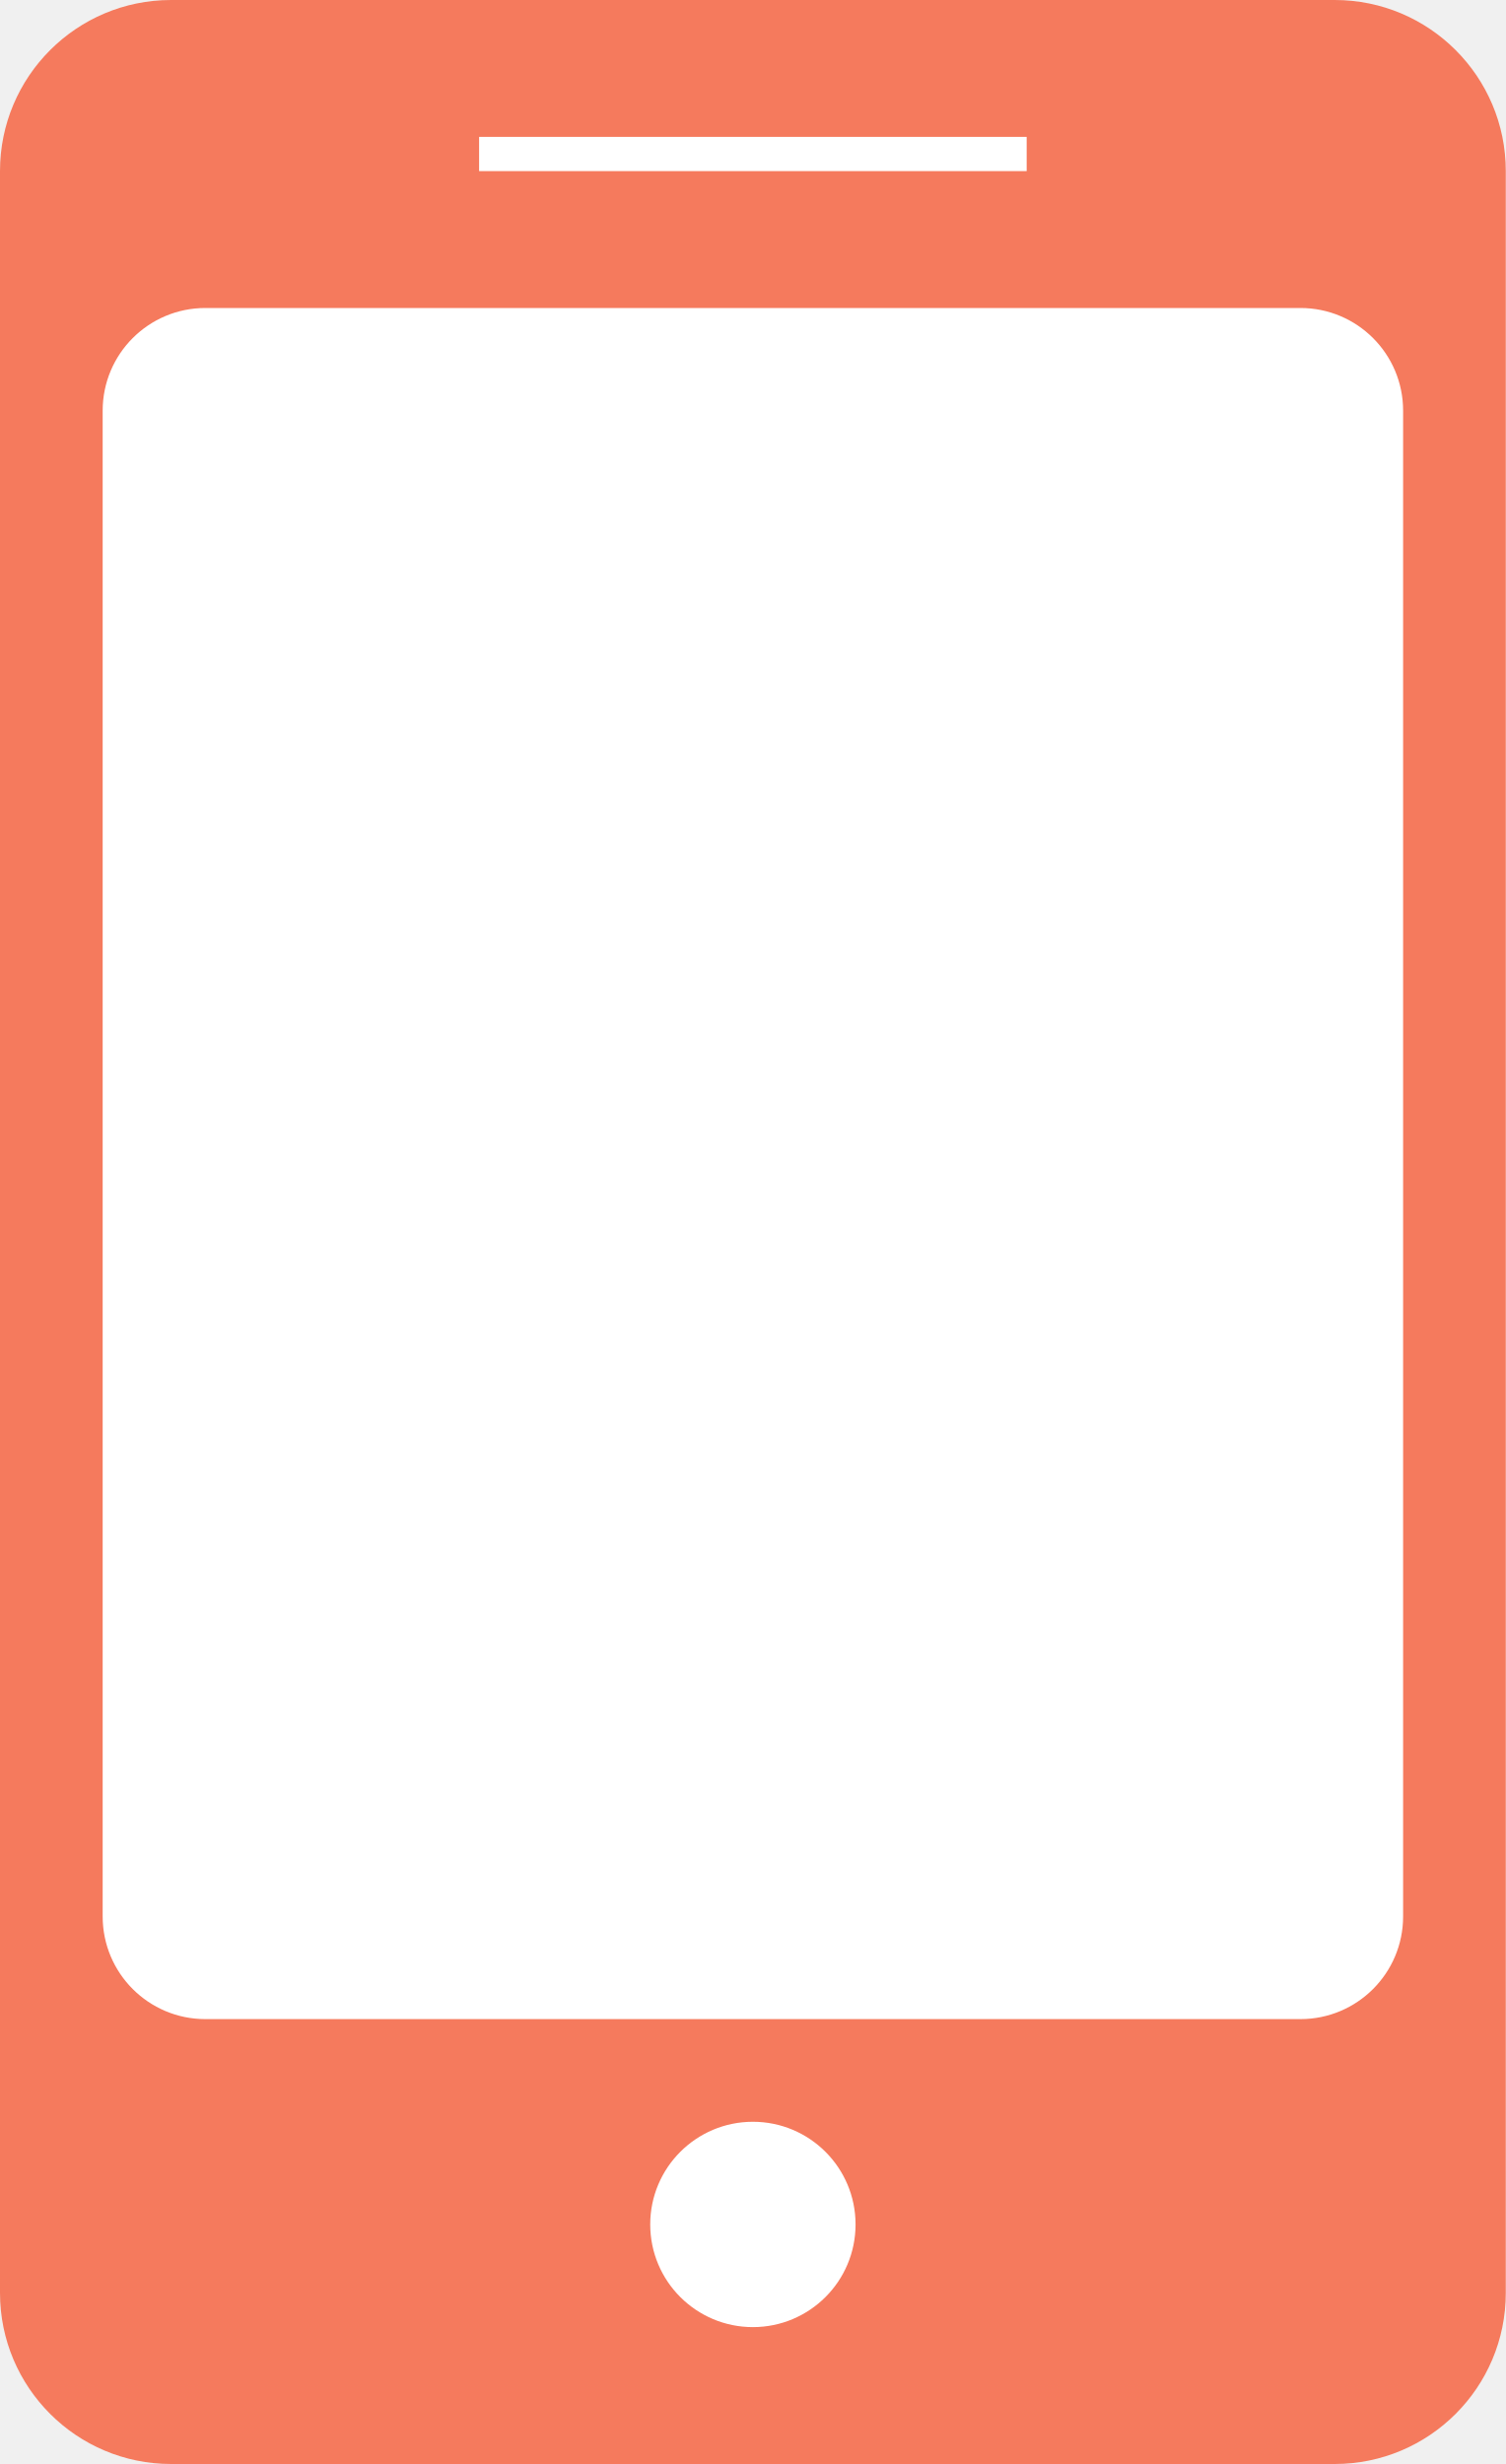
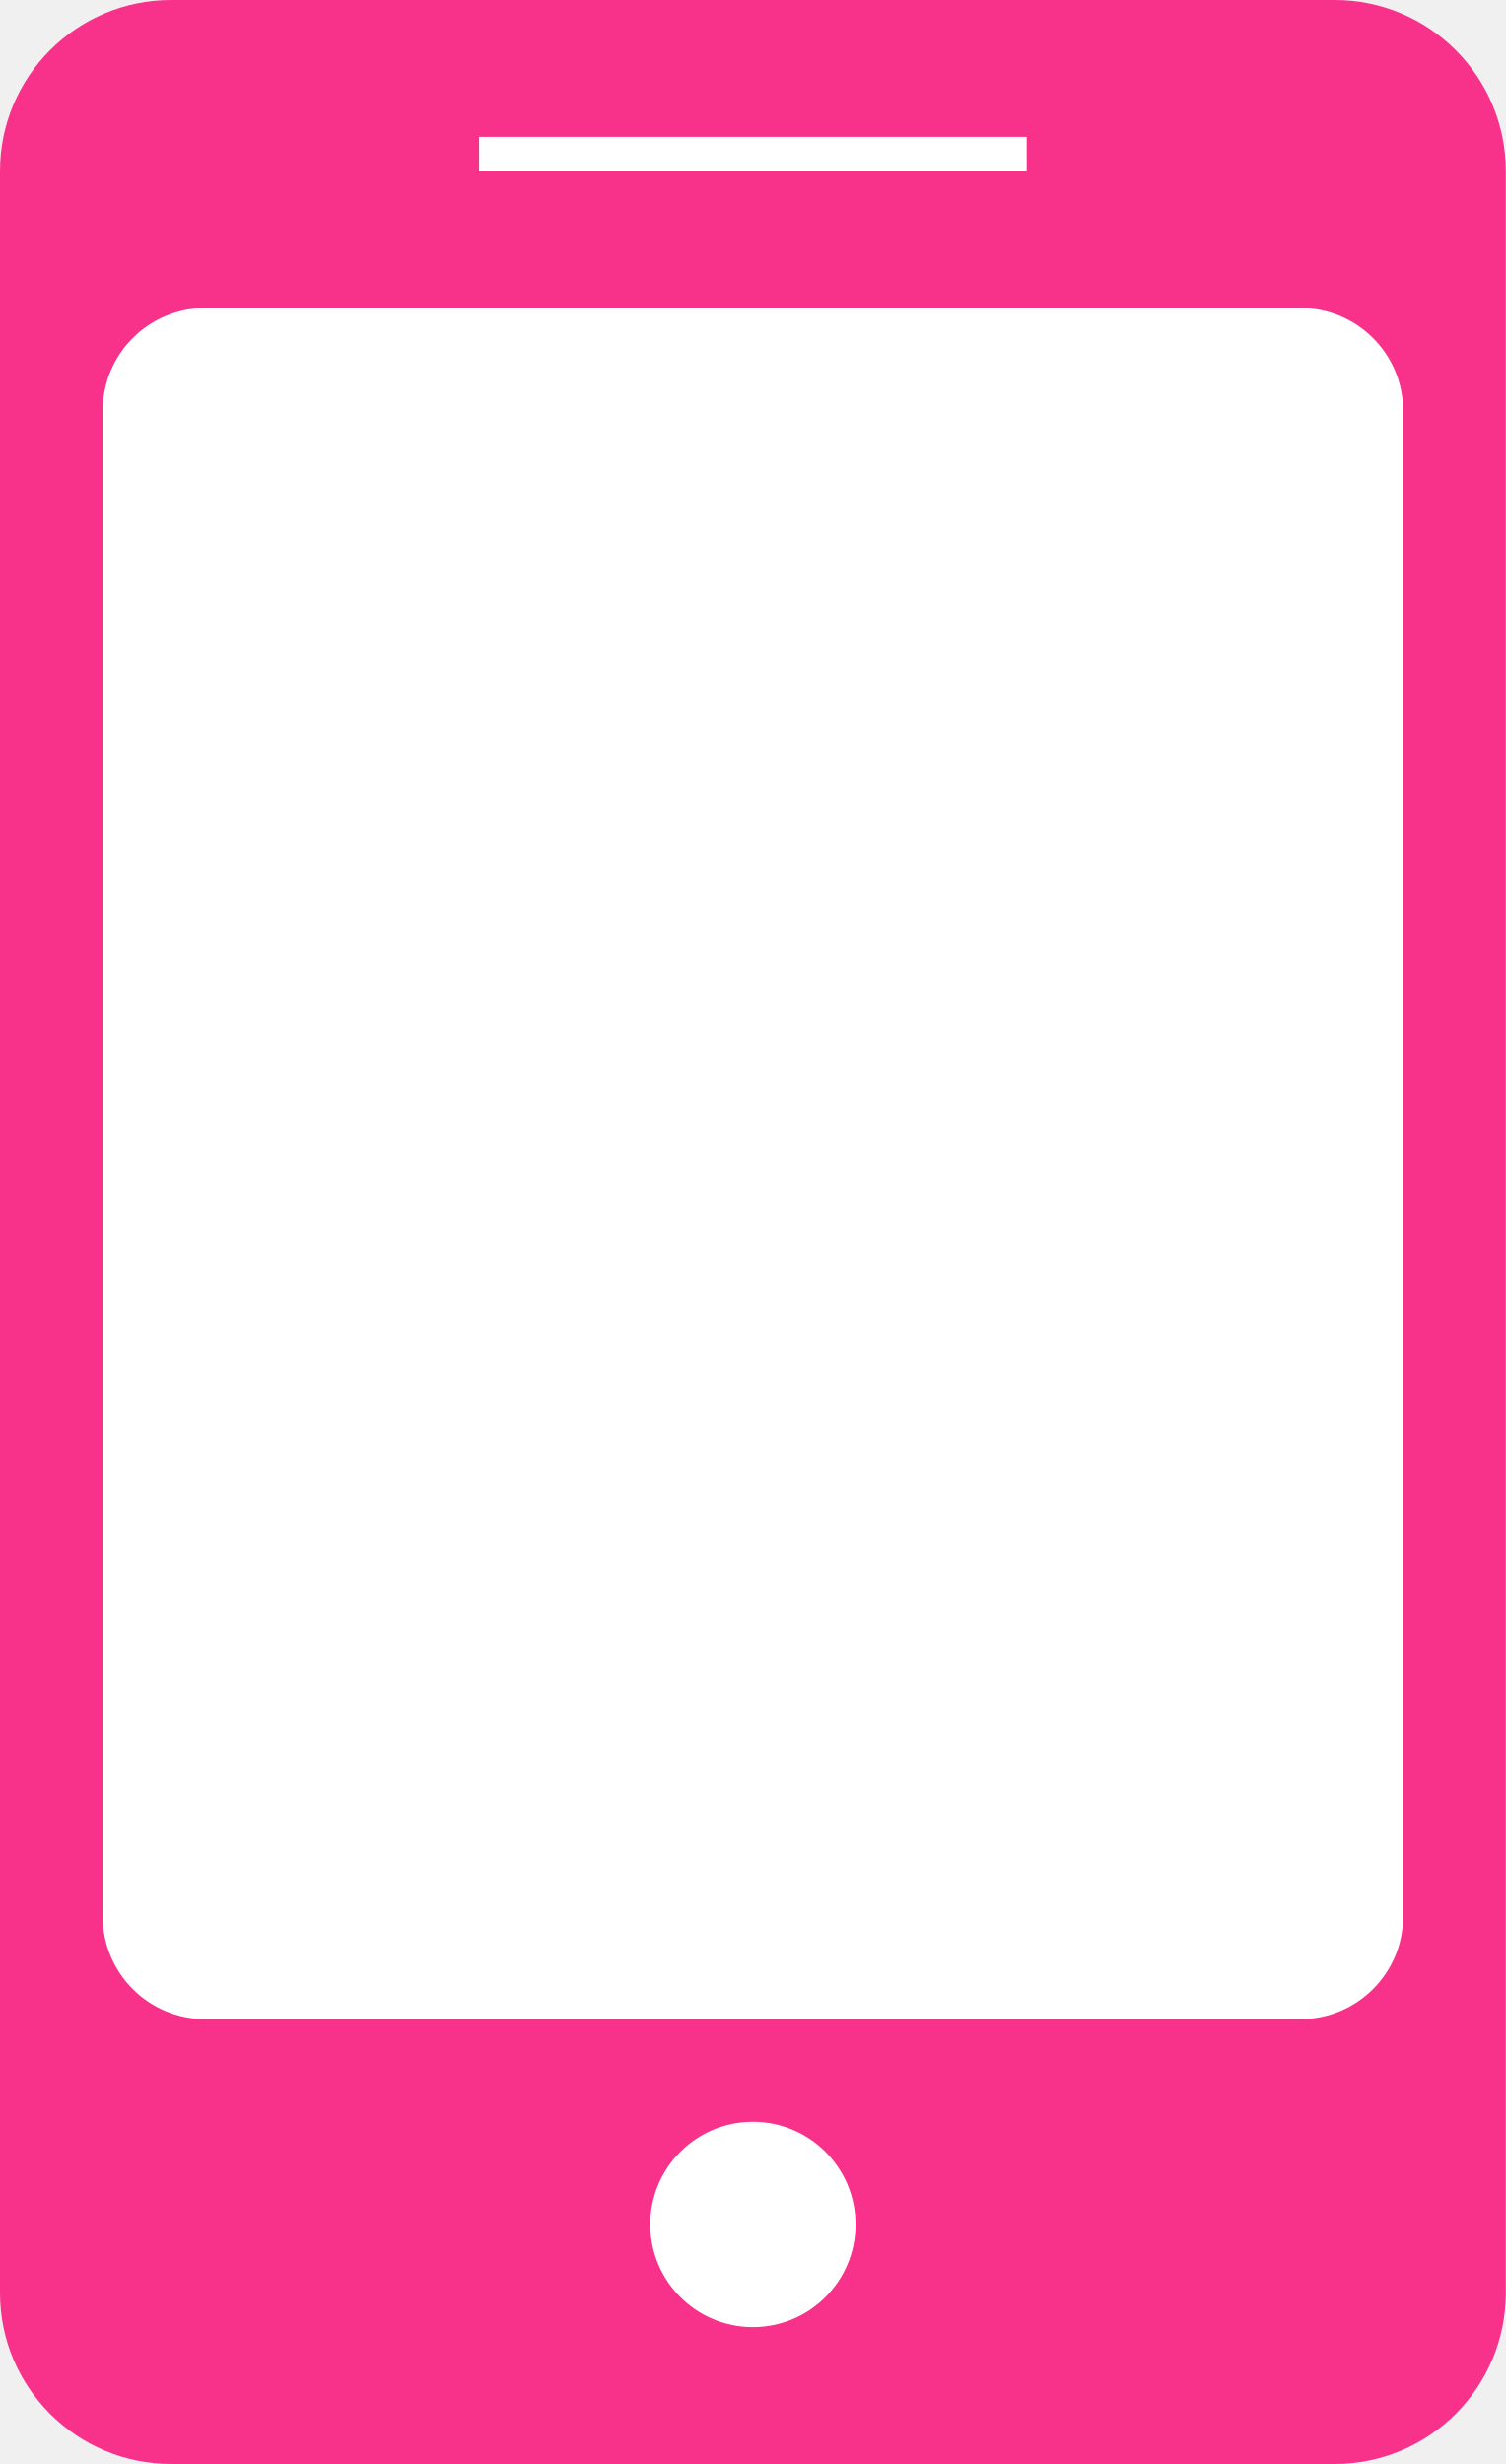
<svg xmlns="http://www.w3.org/2000/svg" width="44" height="72" viewBox="0 0 44 72">
  <defs>
    <style>
      .cls-1 {
-         fill: #f57a5d;
+         fill: #f8318a;
      }

      .cls-2 {
        fill: #fff;
      }
    </style>
  </defs>
  <rect class="cls-1" width="44" height="72" rx="5" ry="5" />
  <rect class="cls-2" x="14" y="4" width="16" height="1" />
  <rect class="cls-2" x="19" y="62" width="6" height="6" rx="3" ry="3" />
  <rect class="cls-2" x="3" y="9" width="38" height="50" rx="3" ry="3" />
</svg>
